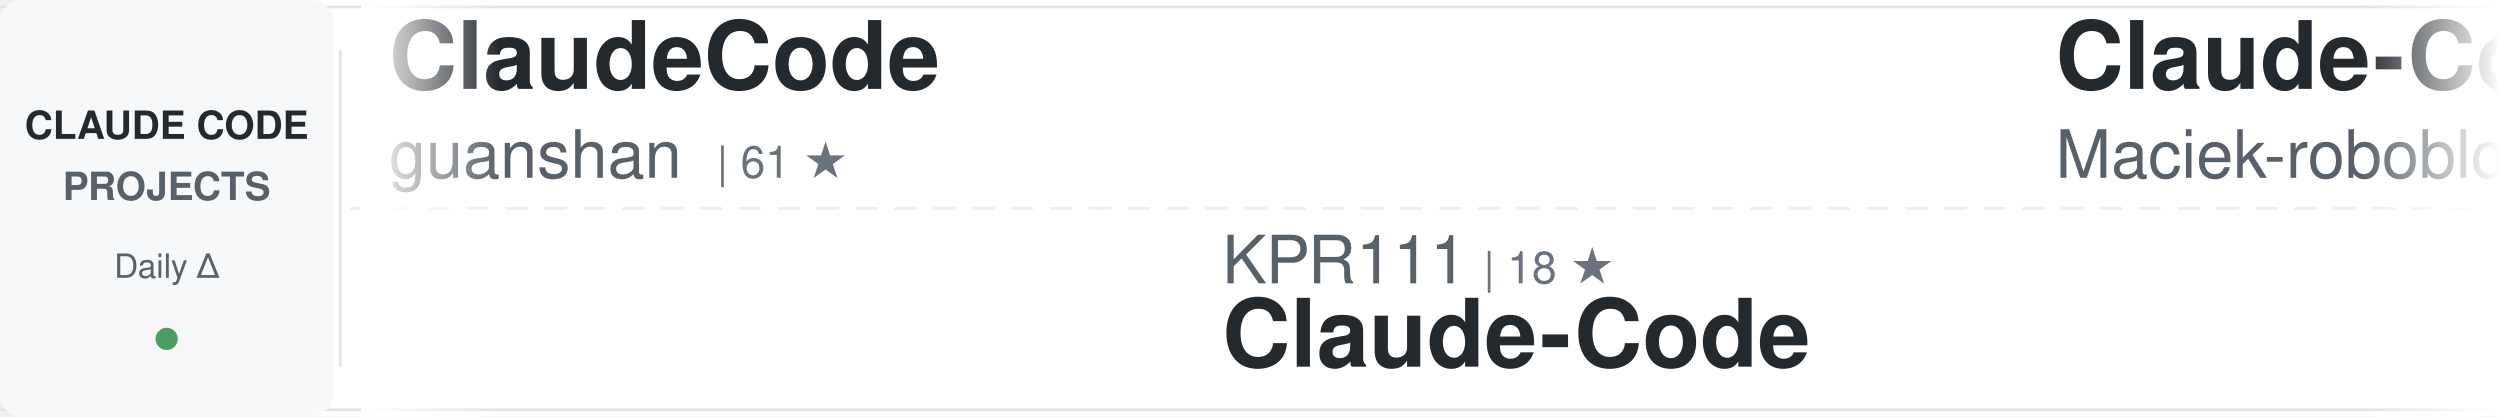
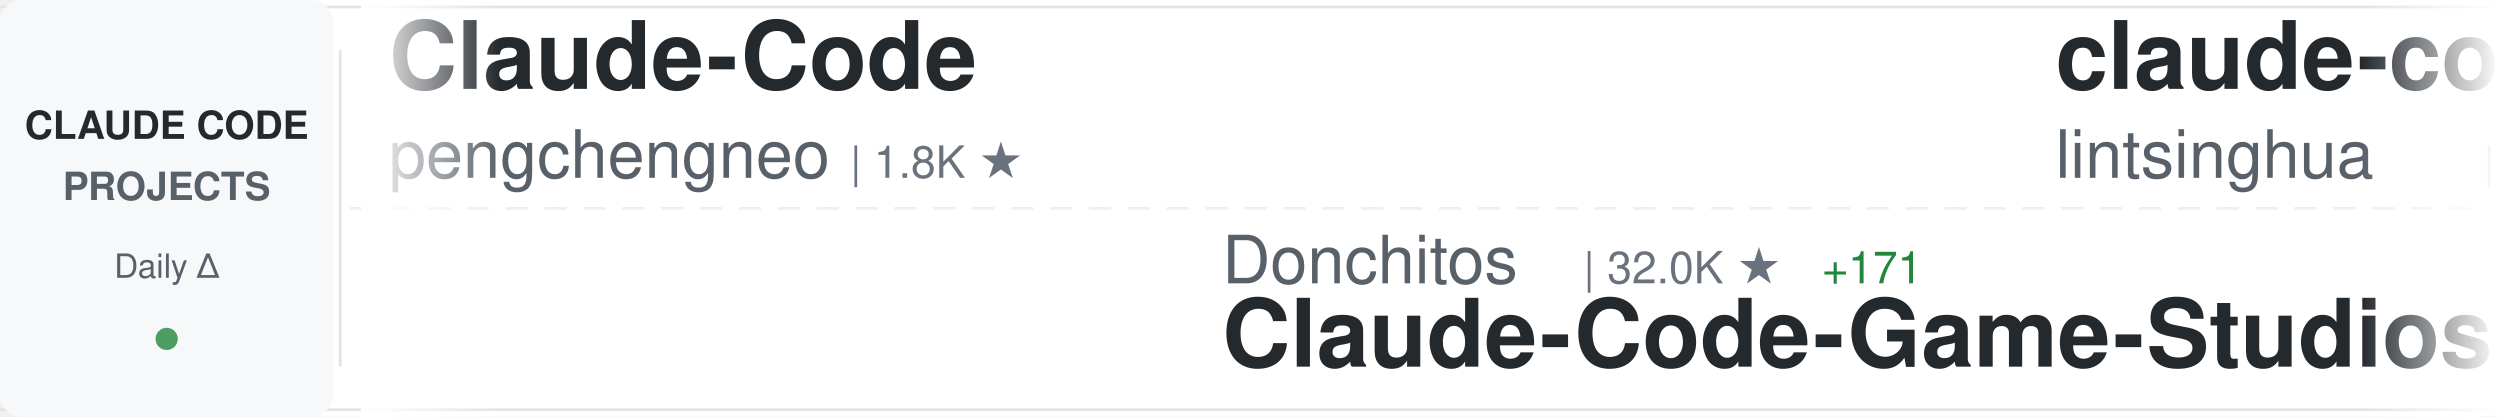
<svg xmlns="http://www.w3.org/2000/svg" width="900" height="150">
  <defs>
    <linearGradient id="awesomeLeftFade" x1="0%" y1="0%" x2="100%" y2="0%">
      <stop offset="0%" style="stop-color:#ffffff;stop-opacity:1" />
      <stop offset="100%" style="stop-color:#ffffff;stop-opacity:0" />
    </linearGradient>
    <linearGradient id="awesomeRightFade" x1="0%" y1="0%" x2="100%" y2="0%">
      <stop offset="0%" style="stop-color:#ffffff;stop-opacity:0" />
      <stop offset="100%" style="stop-color:#ffffff;stop-opacity:1" />
    </linearGradient>
  </defs>
  <rect width="900" height="150" fill="#ffffff" rx="8" />
  <rect x="0" y="2" width="900" height="1" fill="#e1e4e8" />
  <rect x="0" y="147" width="900" height="1" fill="#e1e4e8" />
  <line x1="0" y1="75" x2="900" y2="75" stroke="#e1e4e8" stroke-width="1" stroke-dasharray="8 6" opacity="0.6" />
  <rect x="0" y="0" width="120" height="150" fill="#f6f8fa" rx="8" />
  <text x="60" y="50" font-family="-apple-system, BlinkMacSystemFont, 'Segoe UI', Helvetica, Arial, sans-serif" font-size="14" font-weight="600" fill="#24292e" text-anchor="middle">CLAUDE CODE</text>
  <text x="60" y="72" font-family="-apple-system, BlinkMacSystemFont, 'Segoe UI', Helvetica, Arial, sans-serif" font-size="14" font-weight="600" fill="#586069" text-anchor="middle">PROJECTS</text>
  <text x="60" y="100" font-family="-apple-system, BlinkMacSystemFont, 'Segoe UI', Helvetica, Arial, sans-serif" font-size="12" font-weight="500" fill="#586069" text-anchor="middle">Daily Δ</text>
  <circle cx="60" cy="122" r="4" fill="#22863a" opacity="0.8" />
  <rect x="122" y="18" width="1" height="114" fill="#e1e4e8" />
  <clipPath id="awesomeTickerClip">
    <rect x="130" y="0" width="770" height="150" />
  </clipPath>
  <g clip-path="url(#awesomeTickerClip)">
    <g id="awesomeTickerItems">
      <animateTransform attributeName="transform" attributeType="XML" type="translate" from="0 0" to="-3000 0" dur="54s" repeatCount="indefinite" />
      <g transform="translate(0, 0)">
-         <text x="140" y="32" font-family="-apple-system, BlinkMacSystemFont, 'Segoe UI', Helvetica, Arial, sans-serif" font-size="34" font-weight="600" fill="#24292e">ClaudeCode</text>
-         <text x="140" y="64" font-family="-apple-system, BlinkMacSystemFont, 'Segoe UI', Helvetica, Arial, sans-serif" font-size="24" font-weight="400" fill="#586069">guanshan</text>
-         <text x="258" y="64" font-family="-apple-system, BlinkMacSystemFont, 'Segoe UI', Helvetica, Arial, sans-serif" font-size="16" font-weight="500" fill="#6a737d">| 61 ★</text>
+         <text x="140" y="32" font-family="-apple-system, BlinkMacSystemFont, 'Segoe UI', Helvetica, Arial, sans-serif" font-size="34" font-weight="600" fill="#24292e">Claude-Code</text>
+         <text x="140" y="64" font-family="-apple-system, BlinkMacSystemFont, 'Segoe UI', Helvetica, Arial, sans-serif" font-size="24" font-weight="400" fill="#586069">pengchengneo</text>
+         <text x="306" y="64" font-family="-apple-system, BlinkMacSystemFont, 'Segoe UI', Helvetica, Arial, sans-serif" font-size="16" font-weight="500" fill="#6a737d">| 1.8K ★</text>
      </g>
      <g transform="translate(300, 0)">
-         <text x="140" y="102" font-family="-apple-system, BlinkMacSystemFont, 'Segoe UI', Helvetica, Arial, sans-serif" font-size="24" font-weight="400" fill="#586069">KPR111</text>
-         <text x="234" y="102" font-family="-apple-system, BlinkMacSystemFont, 'Segoe UI', Helvetica, Arial, sans-serif" font-size="16" font-weight="500" fill="#6a737d">| 18 ★</text>
-         <text x="140" y="132" font-family="-apple-system, BlinkMacSystemFont, 'Segoe UI', Helvetica, Arial, sans-serif" font-size="34" font-weight="600" fill="#24292e">Claude-Code</text>
+         <text x="140" y="102" font-family="-apple-system, BlinkMacSystemFont, 'Segoe UI', Helvetica, Arial, sans-serif" font-size="24" font-weight="400" fill="#586069">Donchitos</text>
+         <text x="270" y="102" font-family="-apple-system, BlinkMacSystemFont, 'Segoe UI', Helvetica, Arial, sans-serif" font-size="16" font-weight="500" fill="#6a737d">| 32.0K ★</text>
+         <text x="356" y="102" font-family="-apple-system, BlinkMacSystemFont, 'Segoe UI', Helvetica, Arial, sans-serif" font-size="16" font-weight="500" fill="#22863a"> +171</text>
+         <text x="140" y="132" font-family="-apple-system, BlinkMacSystemFont, 'Segoe UI', Helvetica, Arial, sans-serif" font-size="34" font-weight="600" fill="#24292e">Claude-Code-Game-Studios</text>
      </g>
      <g transform="translate(600, 0)">
-         <text x="140" y="32" font-family="-apple-system, BlinkMacSystemFont, 'Segoe UI', Helvetica, Arial, sans-serif" font-size="34" font-weight="600" fill="#24292e">Claude-Code-Usage-Monito...</text>
-         <text x="140" y="64" font-family="-apple-system, BlinkMacSystemFont, 'Segoe UI', Helvetica, Arial, sans-serif" font-size="24" font-weight="400" fill="#586069">Maciek-roboblog</text>
-         <text x="342" y="64" font-family="-apple-system, BlinkMacSystemFont, 'Segoe UI', Helvetica, Arial, sans-serif" font-size="16" font-weight="500" fill="#6a737d">| 8.8K ★</text>
+         <text x="140" y="32" font-family="-apple-system, BlinkMacSystemFont, 'Segoe UI', Helvetica, Arial, sans-serif" font-size="34" font-weight="600" fill="#24292e">claude-code-book</text>
+         <text x="140" y="64" font-family="-apple-system, BlinkMacSystemFont, 'Segoe UI', Helvetica, Arial, sans-serif" font-size="24" font-weight="400" fill="#586069">lintsinghua</text>
+         <text x="294" y="64" font-family="-apple-system, BlinkMacSystemFont, 'Segoe UI', Helvetica, Arial, sans-serif" font-size="16" font-weight="500" fill="#6a737d">| 4.3K ★</text>
+         <text x="371" y="64" font-family="-apple-system, BlinkMacSystemFont, 'Segoe UI', Helvetica, Arial, sans-serif" font-size="16" font-weight="500" fill="#22863a"> +1</text>
      </g>
      <g transform="translate(900, 0)">
-         <text x="140" y="102" font-family="-apple-system, BlinkMacSystemFont, 'Segoe UI', Helvetica, Arial, sans-serif" font-size="24" font-weight="400" fill="#586069">Windy3f3f3f3f</text>
-         <text x="318" y="102" font-family="-apple-system, BlinkMacSystemFont, 'Segoe UI', Helvetica, Arial, sans-serif" font-size="16" font-weight="500" fill="#6a737d">| 3.8K ★</text>
-         <text x="395" y="102" font-family="-apple-system, BlinkMacSystemFont, 'Segoe UI', Helvetica, Arial, sans-serif" font-size="16" font-weight="500" fill="#22863a"> +2</text>
-         <text x="140" y="132" font-family="-apple-system, BlinkMacSystemFont, 'Segoe UI', Helvetica, Arial, sans-serif" font-size="34" font-weight="600" fill="#24292e">how-claude-code-works</text>
+         <text x="140" y="102" font-family="-apple-system, BlinkMacSystemFont, 'Segoe UI', Helvetica, Arial, sans-serif" font-size="24" font-weight="400" fill="#586069">wanshuiyin</text>
+         <text x="282" y="102" font-family="-apple-system, BlinkMacSystemFont, 'Segoe UI', Helvetica, Arial, sans-serif" font-size="16" font-weight="500" fill="#6a737d">| 18.4K ★</text>
+         <text x="368" y="102" font-family="-apple-system, BlinkMacSystemFont, 'Segoe UI', Helvetica, Arial, sans-serif" font-size="16" font-weight="500" fill="#22863a"> +17</text>
+         <text x="140" y="132" font-family="-apple-system, BlinkMacSystemFont, 'Segoe UI', Helvetica, Arial, sans-serif" font-size="34" font-weight="600" fill="#24292e">Auto-claude-code-researc...</text>
      </g>
      <g transform="translate(1200, 0)">
        <text x="140" y="32" font-family="-apple-system, BlinkMacSystemFont, 'Segoe UI', Helvetica, Arial, sans-serif" font-size="34" font-weight="600" fill="#24292e">Claude-code</text>
-         <text x="140" y="64" font-family="-apple-system, BlinkMacSystemFont, 'Segoe UI', Helvetica, Arial, sans-serif" font-size="24" font-weight="400" fill="#586069">zstmfhy</text>
-         <text x="246" y="64" font-family="-apple-system, BlinkMacSystemFont, 'Segoe UI', Helvetica, Arial, sans-serif" font-size="16" font-weight="500" fill="#6a737d">| 188 ★</text>
+         <text x="140" y="64" font-family="-apple-system, BlinkMacSystemFont, 'Segoe UI', Helvetica, Arial, sans-serif" font-size="24" font-weight="400" fill="#586069">fazxes</text>
+         <text x="234" y="64" font-family="-apple-system, BlinkMacSystemFont, 'Segoe UI', Helvetica, Arial, sans-serif" font-size="16" font-weight="500" fill="#6a737d">| 246 ★</text>
      </g>
      <g transform="translate(1500, 0)">
-         <text x="140" y="102" font-family="-apple-system, BlinkMacSystemFont, 'Segoe UI', Helvetica, Arial, sans-serif" font-size="24" font-weight="400" fill="#586069">Windy3f3f3f3f</text>
-         <text x="318" y="102" font-family="-apple-system, BlinkMacSystemFont, 'Segoe UI', Helvetica, Arial, sans-serif" font-size="16" font-weight="500" fill="#6a737d">| 2.8K ★</text>
-         <text x="395" y="102" font-family="-apple-system, BlinkMacSystemFont, 'Segoe UI', Helvetica, Arial, sans-serif" font-size="16" font-weight="500" fill="#22863a"> +2</text>
-         <text x="140" y="132" font-family="-apple-system, BlinkMacSystemFont, 'Segoe UI', Helvetica, Arial, sans-serif" font-size="34" font-weight="600" fill="#24292e">claude-code-from-scratch</text>
+         <text x="140" y="102" font-family="-apple-system, BlinkMacSystemFont, 'Segoe UI', Helvetica, Arial, sans-serif" font-size="24" font-weight="400" fill="#586069">VoltAgent</text>
+         <text x="270" y="102" font-family="-apple-system, BlinkMacSystemFont, 'Segoe UI', Helvetica, Arial, sans-serif" font-size="16" font-weight="500" fill="#6a737d">| 26.3K ★</text>
+         <text x="356" y="102" font-family="-apple-system, BlinkMacSystemFont, 'Segoe UI', Helvetica, Arial, sans-serif" font-size="16" font-weight="500" fill="#22863a"> +2</text>
+         <text x="140" y="132" font-family="-apple-system, BlinkMacSystemFont, 'Segoe UI', Helvetica, Arial, sans-serif" font-size="34" font-weight="600" fill="#24292e">awesome-claude-code-suba...</text>
      </g>
      <g transform="translate(1800, 0)">
-         <text x="140" y="32" font-family="-apple-system, BlinkMacSystemFont, 'Segoe UI', Helvetica, Arial, sans-serif" font-size="34" font-weight="600" fill="#24292e">awesome-claude-code-suba...</text>
-         <text x="140" y="64" font-family="-apple-system, BlinkMacSystemFont, 'Segoe UI', Helvetica, Arial, sans-serif" font-size="24" font-weight="400" fill="#586069">VoltAgent</text>
-         <text x="270" y="64" font-family="-apple-system, BlinkMacSystemFont, 'Segoe UI', Helvetica, Arial, sans-serif" font-size="16" font-weight="500" fill="#6a737d">| 26.2K ★</text>
-         <text x="356" y="64" font-family="-apple-system, BlinkMacSystemFont, 'Segoe UI', Helvetica, Arial, sans-serif" font-size="16" font-weight="500" fill="#22863a"> +2</text>
+         <text x="140" y="32" font-family="-apple-system, BlinkMacSystemFont, 'Segoe UI', Helvetica, Arial, sans-serif" font-size="34" font-weight="600" fill="#24292e">claude-code-tips</text>
+         <text x="140" y="64" font-family="-apple-system, BlinkMacSystemFont, 'Segoe UI', Helvetica, Arial, sans-serif" font-size="24" font-weight="400" fill="#586069">ykdojo</text>
+         <text x="234" y="64" font-family="-apple-system, BlinkMacSystemFont, 'Segoe UI', Helvetica, Arial, sans-serif" font-size="16" font-weight="500" fill="#6a737d">| 10.3K ★</text>
      </g>
      <g transform="translate(2100, 0)">
-         <text x="140" y="102" font-family="-apple-system, BlinkMacSystemFont, 'Segoe UI', Helvetica, Arial, sans-serif" font-size="24" font-weight="400" fill="#586069">anthropics</text>
-         <text x="282" y="102" font-family="-apple-system, BlinkMacSystemFont, 'Segoe UI', Helvetica, Arial, sans-serif" font-size="16" font-weight="500" fill="#6a737d">| 1.0K ★</text>
-         <text x="140" y="132" font-family="-apple-system, BlinkMacSystemFont, 'Segoe UI', Helvetica, Arial, sans-serif" font-size="34" font-weight="600" fill="#24292e">claude-code-base-action</text>
+         <text x="140" y="102" font-family="-apple-system, BlinkMacSystemFont, 'Segoe UI', Helvetica, Arial, sans-serif" font-size="24" font-weight="400" fill="#586069">shareAI-lab</text>
+         <text x="294" y="102" font-family="-apple-system, BlinkMacSystemFont, 'Segoe UI', Helvetica, Arial, sans-serif" font-size="16" font-weight="500" fill="#6a737d">| 79.7K ★</text>
+         <text x="380" y="102" font-family="-apple-system, BlinkMacSystemFont, 'Segoe UI', Helvetica, Arial, sans-serif" font-size="16" font-weight="500" fill="#22863a"> +5</text>
+         <text x="140" y="132" font-family="-apple-system, BlinkMacSystemFont, 'Segoe UI', Helvetica, Arial, sans-serif" font-size="34" font-weight="600" fill="#24292e">learn-claude-code</text>
      </g>
      <g transform="translate(2400, 0)">
-         <text x="140" y="32" font-family="-apple-system, BlinkMacSystemFont, 'Segoe UI', Helvetica, Arial, sans-serif" font-size="34" font-weight="600" fill="#24292e">ClaudeCode-Portable</text>
-         <text x="140" y="64" font-family="-apple-system, BlinkMacSystemFont, 'Segoe UI', Helvetica, Arial, sans-serif" font-size="24" font-weight="400" fill="#586069">techjarves</text>
-         <text x="282" y="64" font-family="-apple-system, BlinkMacSystemFont, 'Segoe UI', Helvetica, Arial, sans-serif" font-size="16" font-weight="500" fill="#6a737d">| 1.6K ★</text>
+         <text x="140" y="32" font-family="-apple-system, BlinkMacSystemFont, 'Segoe UI', Helvetica, Arial, sans-serif" font-size="34" font-weight="600" fill="#24292e">my-claude-code-setup</text>
+         <text x="140" y="64" font-family="-apple-system, BlinkMacSystemFont, 'Segoe UI', Helvetica, Arial, sans-serif" font-size="24" font-weight="400" fill="#586069">centminmod</text>
+         <text x="282" y="64" font-family="-apple-system, BlinkMacSystemFont, 'Segoe UI', Helvetica, Arial, sans-serif" font-size="16" font-weight="500" fill="#6a737d">| 2.7K ★</text>
      </g>
      <g transform="translate(2700, 0)">
-         <text x="140" y="102" font-family="-apple-system, BlinkMacSystemFont, 'Segoe UI', Helvetica, Arial, sans-serif" font-size="24" font-weight="400" fill="#586069">shanraisshan</text>
-         <text x="306" y="102" font-family="-apple-system, BlinkMacSystemFont, 'Segoe UI', Helvetica, Arial, sans-serif" font-size="16" font-weight="500" fill="#6a737d">| 68.4K ★</text>
-         <text x="392" y="102" font-family="-apple-system, BlinkMacSystemFont, 'Segoe UI', Helvetica, Arial, sans-serif" font-size="16" font-weight="500" fill="#22863a"> +8</text>
-         <text x="140" y="132" font-family="-apple-system, BlinkMacSystemFont, 'Segoe UI', Helvetica, Arial, sans-serif" font-size="34" font-weight="600" fill="#24292e">claude-code-best-practic...</text>
+         <text x="140" y="102" font-family="-apple-system, BlinkMacSystemFont, 'Segoe UI', Helvetica, Arial, sans-serif" font-size="24" font-weight="400" fill="#586069">jqueryscript</text>
+         <text x="306" y="102" font-family="-apple-system, BlinkMacSystemFont, 'Segoe UI', Helvetica, Arial, sans-serif" font-size="16" font-weight="500" fill="#6a737d">| 541 ★</text>
+         <text x="140" y="132" font-family="-apple-system, BlinkMacSystemFont, 'Segoe UI', Helvetica, Arial, sans-serif" font-size="34" font-weight="600" fill="#24292e">awesome-claude-code</text>
      </g>
      <g transform="translate(3000, 0)">
-         <text x="140" y="32" font-family="-apple-system, BlinkMacSystemFont, 'Segoe UI', Helvetica, Arial, sans-serif" font-size="34" font-weight="600" fill="#24292e">ClaudeCode</text>
-         <text x="140" y="64" font-family="-apple-system, BlinkMacSystemFont, 'Segoe UI', Helvetica, Arial, sans-serif" font-size="24" font-weight="400" fill="#586069">guanshan</text>
-         <text x="258" y="64" font-family="-apple-system, BlinkMacSystemFont, 'Segoe UI', Helvetica, Arial, sans-serif" font-size="16" font-weight="500" fill="#6a737d">| 61 ★</text>
+         <text x="140" y="32" font-family="-apple-system, BlinkMacSystemFont, 'Segoe UI', Helvetica, Arial, sans-serif" font-size="34" font-weight="600" fill="#24292e">Claude-Code</text>
+         <text x="140" y="64" font-family="-apple-system, BlinkMacSystemFont, 'Segoe UI', Helvetica, Arial, sans-serif" font-size="24" font-weight="400" fill="#586069">pengchengneo</text>
+         <text x="306" y="64" font-family="-apple-system, BlinkMacSystemFont, 'Segoe UI', Helvetica, Arial, sans-serif" font-size="16" font-weight="500" fill="#6a737d">| 1.8K ★</text>
      </g>
      <g transform="translate(3300, 0)">
-         <text x="140" y="102" font-family="-apple-system, BlinkMacSystemFont, 'Segoe UI', Helvetica, Arial, sans-serif" font-size="24" font-weight="400" fill="#586069">KPR111</text>
-         <text x="234" y="102" font-family="-apple-system, BlinkMacSystemFont, 'Segoe UI', Helvetica, Arial, sans-serif" font-size="16" font-weight="500" fill="#6a737d">| 18 ★</text>
-         <text x="140" y="132" font-family="-apple-system, BlinkMacSystemFont, 'Segoe UI', Helvetica, Arial, sans-serif" font-size="34" font-weight="600" fill="#24292e">Claude-Code</text>
+         <text x="140" y="102" font-family="-apple-system, BlinkMacSystemFont, 'Segoe UI', Helvetica, Arial, sans-serif" font-size="24" font-weight="400" fill="#586069">Donchitos</text>
+         <text x="270" y="102" font-family="-apple-system, BlinkMacSystemFont, 'Segoe UI', Helvetica, Arial, sans-serif" font-size="16" font-weight="500" fill="#6a737d">| 32.0K ★</text>
+         <text x="356" y="102" font-family="-apple-system, BlinkMacSystemFont, 'Segoe UI', Helvetica, Arial, sans-serif" font-size="16" font-weight="500" fill="#22863a"> +171</text>
+         <text x="140" y="132" font-family="-apple-system, BlinkMacSystemFont, 'Segoe UI', Helvetica, Arial, sans-serif" font-size="34" font-weight="600" fill="#24292e">Claude-Code-Game-Studios</text>
      </g>
      <g transform="translate(3600, 0)">
-         <text x="140" y="32" font-family="-apple-system, BlinkMacSystemFont, 'Segoe UI', Helvetica, Arial, sans-serif" font-size="34" font-weight="600" fill="#24292e">Claude-Code-Usage-Monito...</text>
-         <text x="140" y="64" font-family="-apple-system, BlinkMacSystemFont, 'Segoe UI', Helvetica, Arial, sans-serif" font-size="24" font-weight="400" fill="#586069">Maciek-roboblog</text>
-         <text x="342" y="64" font-family="-apple-system, BlinkMacSystemFont, 'Segoe UI', Helvetica, Arial, sans-serif" font-size="16" font-weight="500" fill="#6a737d">| 8.8K ★</text>
+         <text x="140" y="32" font-family="-apple-system, BlinkMacSystemFont, 'Segoe UI', Helvetica, Arial, sans-serif" font-size="34" font-weight="600" fill="#24292e">claude-code-book</text>
+         <text x="140" y="64" font-family="-apple-system, BlinkMacSystemFont, 'Segoe UI', Helvetica, Arial, sans-serif" font-size="24" font-weight="400" fill="#586069">lintsinghua</text>
+         <text x="294" y="64" font-family="-apple-system, BlinkMacSystemFont, 'Segoe UI', Helvetica, Arial, sans-serif" font-size="16" font-weight="500" fill="#6a737d">| 4.3K ★</text>
+         <text x="371" y="64" font-family="-apple-system, BlinkMacSystemFont, 'Segoe UI', Helvetica, Arial, sans-serif" font-size="16" font-weight="500" fill="#22863a"> +1</text>
      </g>
      <g transform="translate(3900, 0)">
-         <text x="140" y="102" font-family="-apple-system, BlinkMacSystemFont, 'Segoe UI', Helvetica, Arial, sans-serif" font-size="24" font-weight="400" fill="#586069">Windy3f3f3f3f</text>
-         <text x="318" y="102" font-family="-apple-system, BlinkMacSystemFont, 'Segoe UI', Helvetica, Arial, sans-serif" font-size="16" font-weight="500" fill="#6a737d">| 3.8K ★</text>
-         <text x="395" y="102" font-family="-apple-system, BlinkMacSystemFont, 'Segoe UI', Helvetica, Arial, sans-serif" font-size="16" font-weight="500" fill="#22863a"> +2</text>
-         <text x="140" y="132" font-family="-apple-system, BlinkMacSystemFont, 'Segoe UI', Helvetica, Arial, sans-serif" font-size="34" font-weight="600" fill="#24292e">how-claude-code-works</text>
+         <text x="140" y="102" font-family="-apple-system, BlinkMacSystemFont, 'Segoe UI', Helvetica, Arial, sans-serif" font-size="24" font-weight="400" fill="#586069">wanshuiyin</text>
+         <text x="282" y="102" font-family="-apple-system, BlinkMacSystemFont, 'Segoe UI', Helvetica, Arial, sans-serif" font-size="16" font-weight="500" fill="#6a737d">| 18.4K ★</text>
+         <text x="368" y="102" font-family="-apple-system, BlinkMacSystemFont, 'Segoe UI', Helvetica, Arial, sans-serif" font-size="16" font-weight="500" fill="#22863a"> +17</text>
+         <text x="140" y="132" font-family="-apple-system, BlinkMacSystemFont, 'Segoe UI', Helvetica, Arial, sans-serif" font-size="34" font-weight="600" fill="#24292e">Auto-claude-code-researc...</text>
      </g>
    </g>
  </g>
  <rect x="130" y="0" width="50" height="150" fill="url(#awesomeLeftFade)" />
  <rect x="850" y="0" width="50" height="150" fill="url(#awesomeRightFade)" />
</svg>
